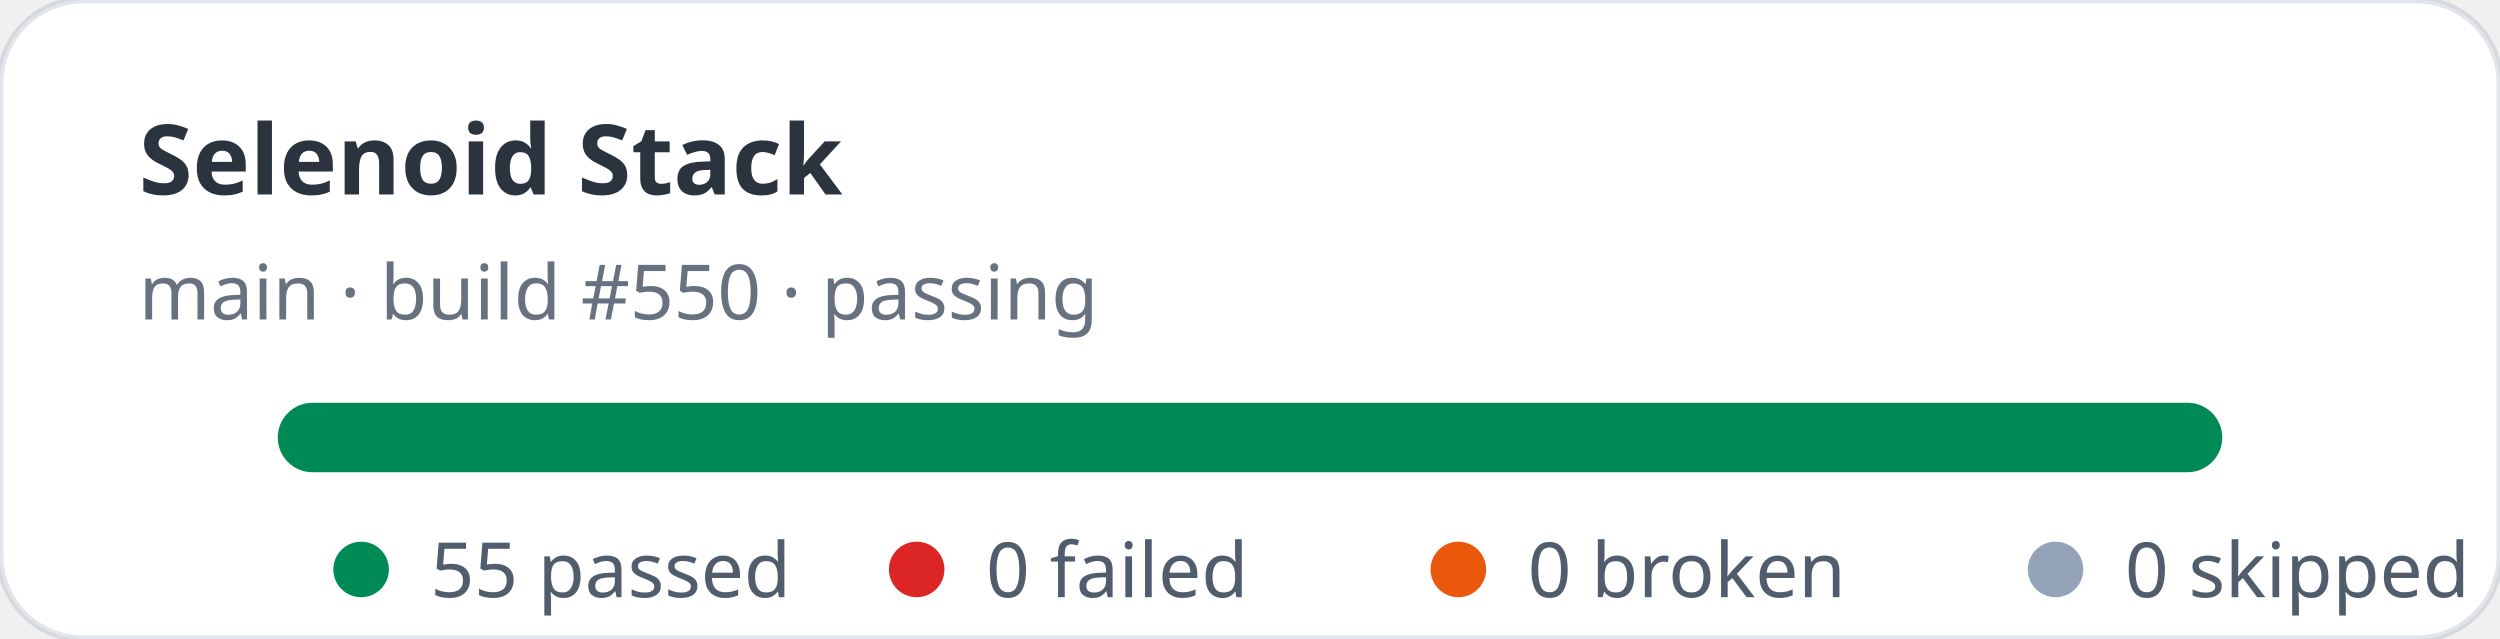
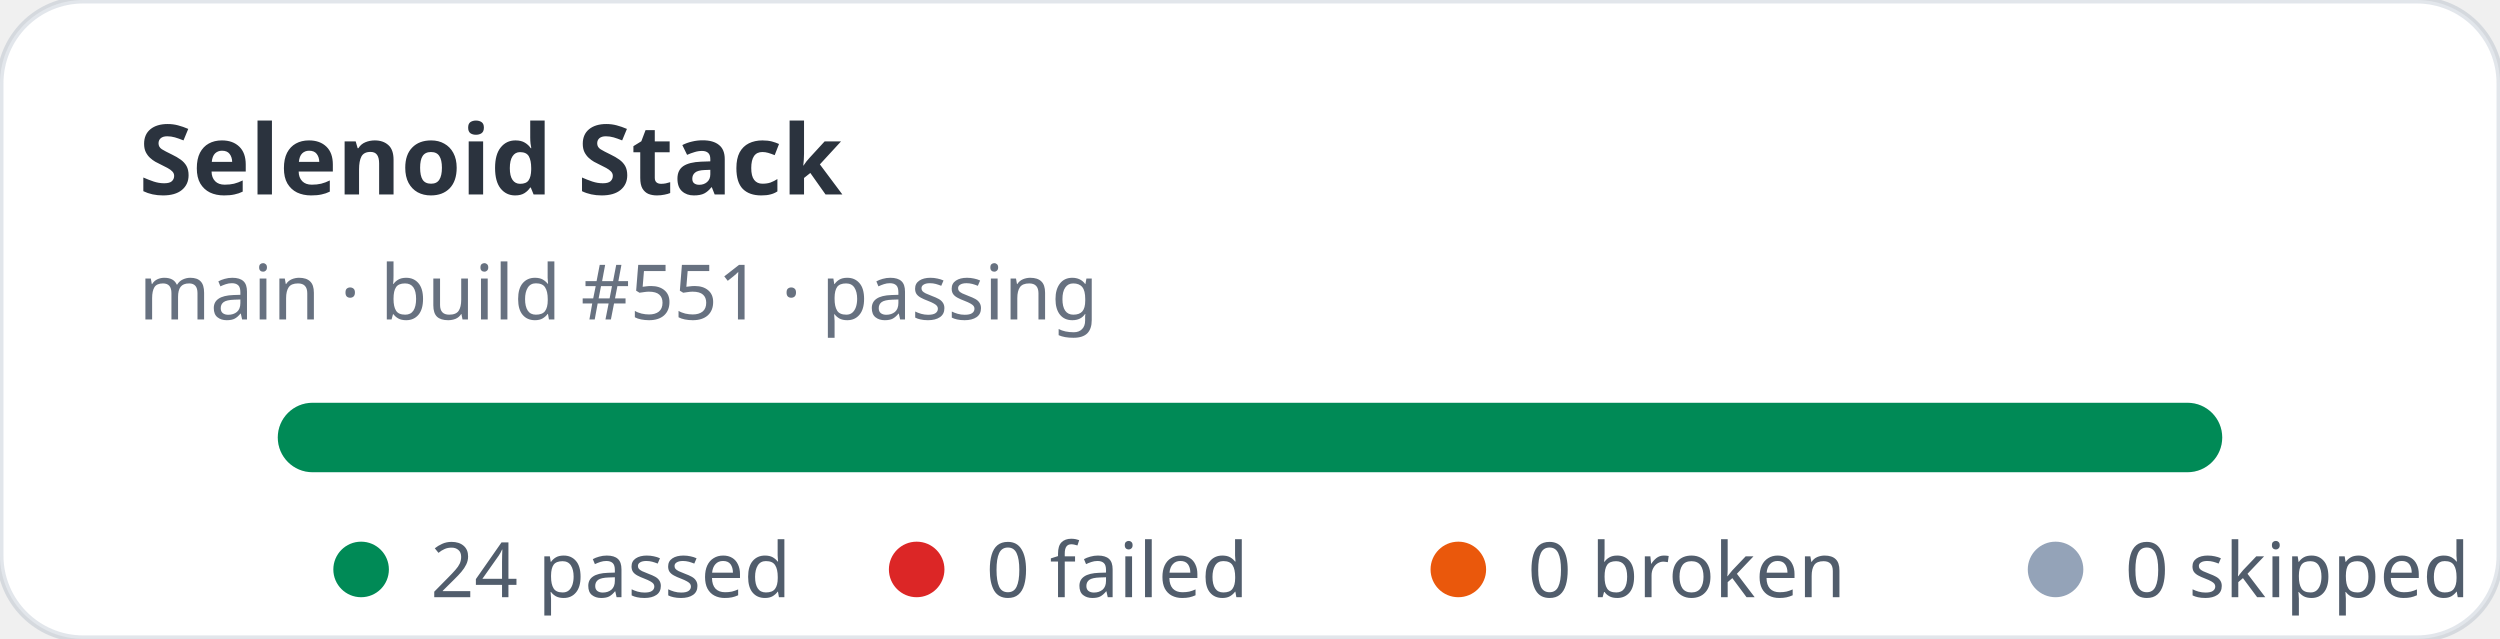
- <svg xmlns="http://www.w3.org/2000/svg" width="360" height="92" viewBox="0 0 360 92" role="img" aria-label="Selenoid Stack stats: 55 passed, 0 failed">
+ <svg xmlns="http://www.w3.org/2000/svg" width="360" height="92" viewBox="0 0 360 92" role="img" aria-label="Selenoid Stack stats: 24 passed, 0 failed">
  <rect width="360" height="92" rx="12" fill="#ffffff" stroke="rgba(11,48,86,0.12)" />
  <text x="20" y="28" fill="rgba(1,10,24,0.83)" font-family="ui-sans-serif,system-ui,sans-serif" font-size="14" font-weight="700">Selenoid Stack</text>
-   <text x="20" y="46" fill="rgba(2,19,44,0.6)" font-family="ui-sans-serif,system-ui,sans-serif" font-size="11">main · build #550 · passing</text>
+   <text x="20" y="46" fill="rgba(2,19,44,0.6)" font-family="ui-sans-serif,system-ui,sans-serif" font-size="11">main · build #551 · passing</text>
  <rect x="40" y="58" width="280" height="10" rx="5" fill="#e2e8f0" />
  <rect x="40" y="58" width="280" height="10" rx="5" fill="#008a56" />
  <g font-family="ui-sans-serif,system-ui,sans-serif" font-size="11" fill="rgba(1,18,40,0.68)">
    <circle cx="52" cy="82" r="4" fill="#008a56" />
-     <text x="62" y="86">55 passed</text>
+     <text x="62" y="86">24 passed</text>
    <circle cx="132" cy="82" r="4" fill="#dc2626" />
    <text x="142" y="86">0 failed</text>
    <circle cx="210" cy="82" r="4" fill="#ea580c" />
    <text x="220" y="86">0 broken</text>
    <circle cx="296" cy="82" r="4" fill="#94a3b8" />
    <text x="306" y="86">0 skipped</text>
  </g>
</svg>
